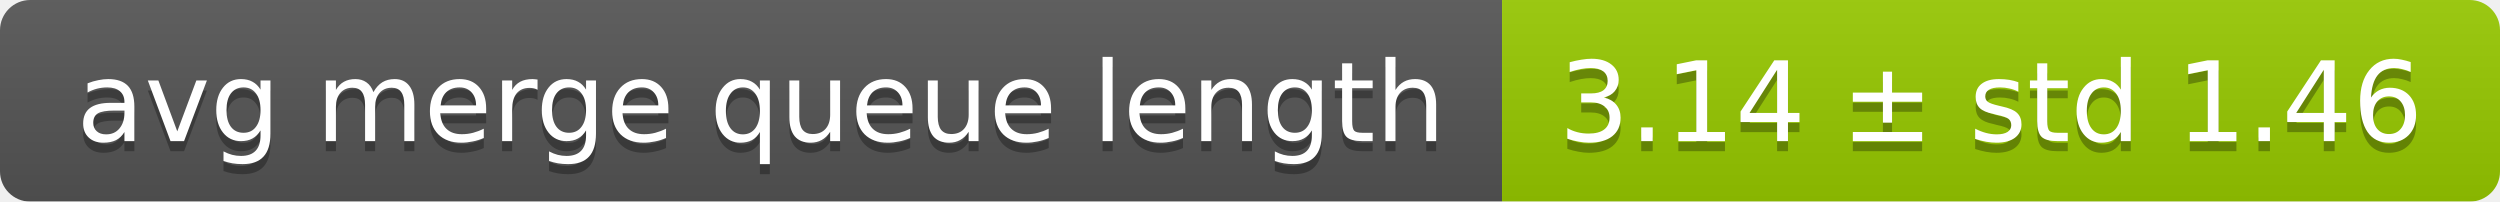
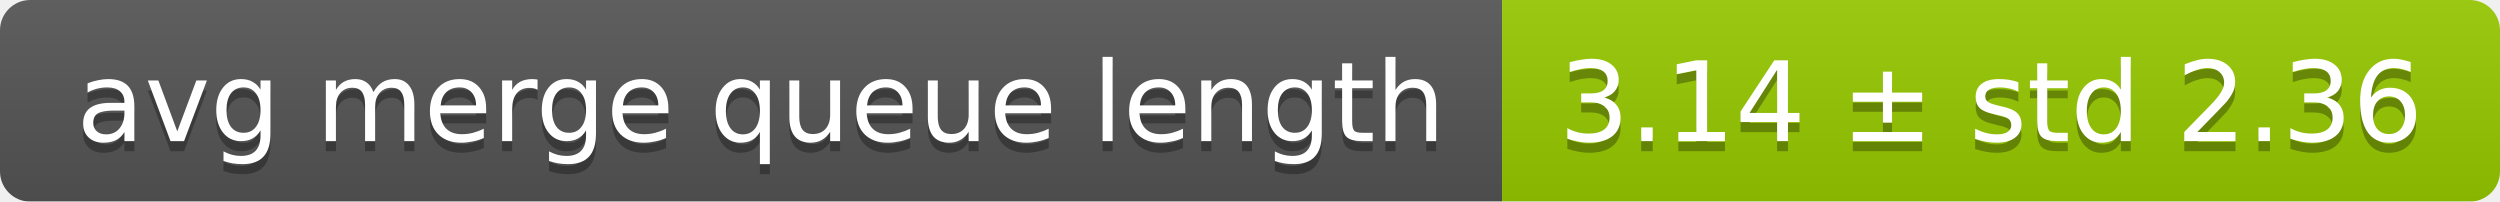
<svg xmlns="http://www.w3.org/2000/svg" width="248" height="20">
  <linearGradient id="smooth" x2="0" y2="100%">
    <stop offset="0" stop-color="#bbb" stop-opacity=".1" />
    <stop offset="1" stop-opacity=".1" />
  </linearGradient>
  <mask id="round">
    <rect width="248" height="20" rx="3" fill="#fff" />
  </mask>
  <g mask="url(#round)">
    <rect width="149" height="20" fill="#555" />
    <rect x="149" width="99" height="20" fill="#97ca00" />
    <rect width="248" height="20" fill="url(#smooth)" />
  </g>
  <g fill="#fff" text-anchor="middle" font-family="DejaVu Sans,Verdana,Geneva,sans-serif" font-size="11">
    <text x="75.5" y="15" fill="#010101" fill-opacity=".3">avg merge queue length</text>
    <text x="75.5" y="14">avg merge queue length</text>
-     <text x="197.5" y="15" fill="#010101" fill-opacity=".3">3.14 ± std 1.46</text>
-     <text x="197.5" y="14">3.14 ± std 1.46</text>
+     <text x="197.5" y="15" fill="#010101" fill-opacity=".3">3.14 ± std 2.36</text>
+     <text x="197.5" y="14">3.14 ± std 2.36</text>
  </g>
</svg>
